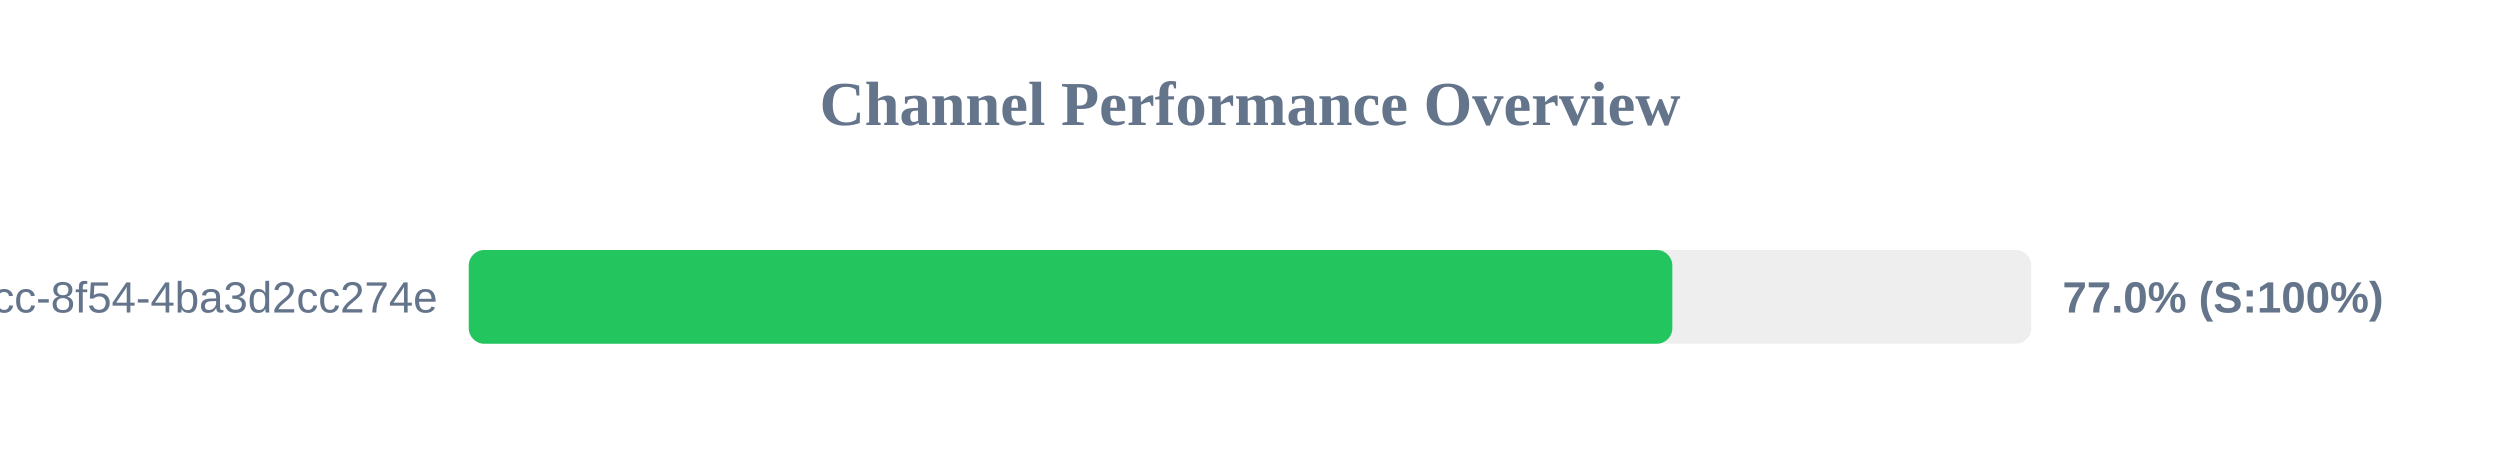
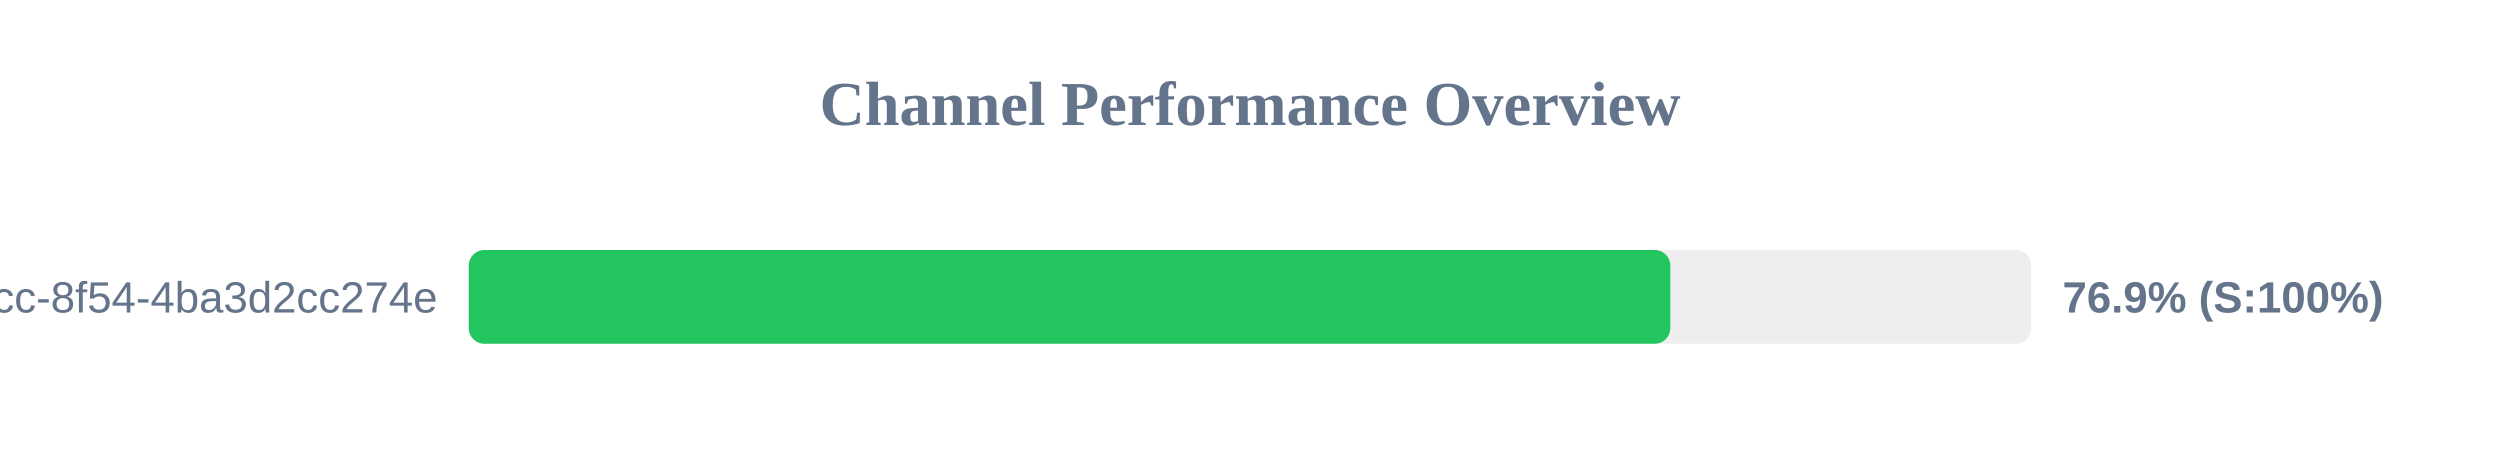
<svg xmlns="http://www.w3.org/2000/svg" width="800" height="150" version="1.1">
  <style>
        .row { font: 14px Arial; fill: #64748b; }
        .score { font: bold 14px Arial; fill: #64748b; }
    </style>
  <text x="400" y="40" text-anchor="middle" font-size="20px" font-weight="bold" fill="#64748b">Channel Performance Overview</text>
  <rect x="150" y="80" width="500" height="30" fill="#eee" rx="5" />
-   <rect x="150" y="80" width="385.15" height="30" fill="#22c55e" rx="5" />
+   <rect x="150" y="80" width="384.5" height="30" fill="#22c55e" rx="5" />
  <text x="140" y="100" text-anchor="end" class="row">?uuid=45cc0b3a-0adb-4dcc-8f54-4ba3d2cc274e</text>
-   <text x="660" y="100" text-anchor="start" class="score">77.0% (S:100%)</text>
+   <text x="660" y="100" text-anchor="start" class="score">76.9% (S:100%)</text>
</svg>
